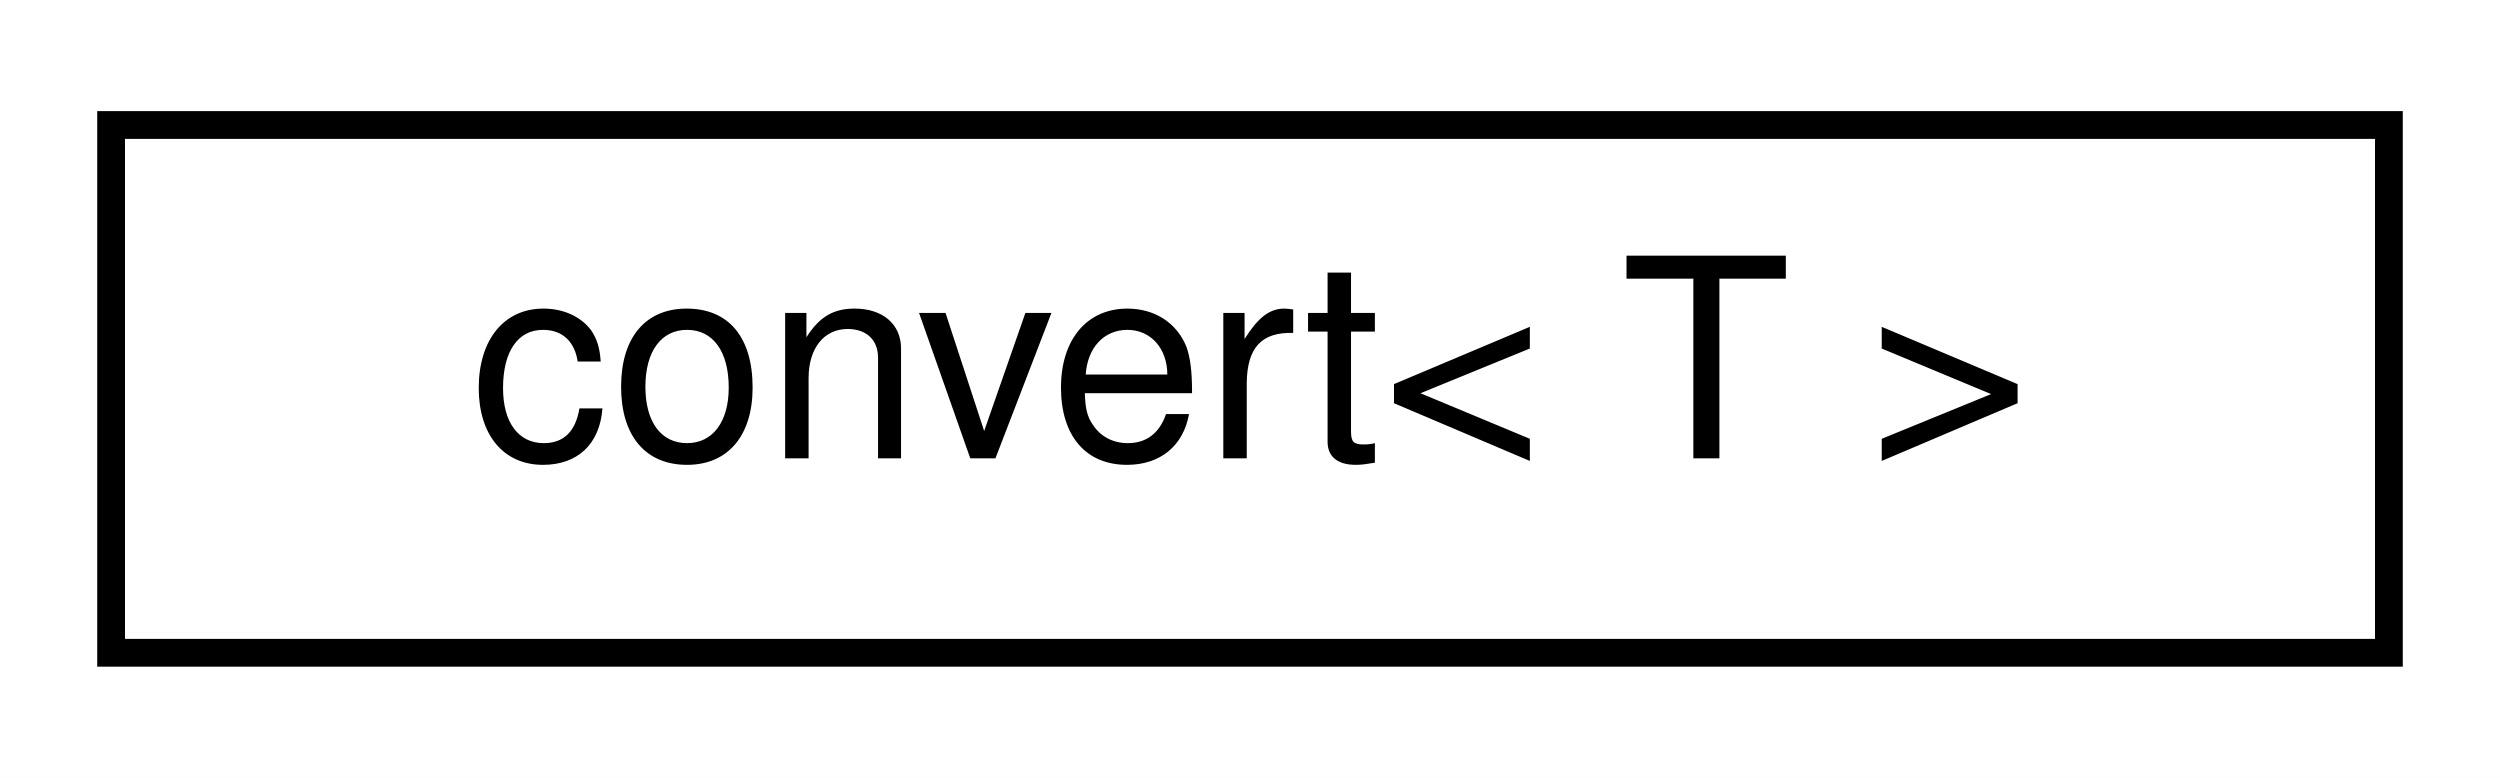
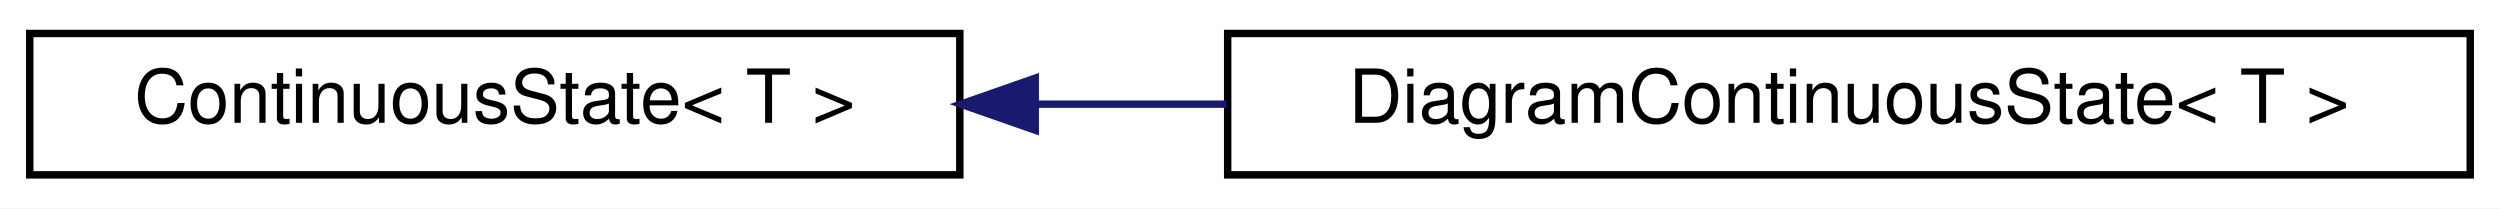
- <svg xmlns="http://www.w3.org/2000/svg" xmlns:xlink="http://www.w3.org/1999/xlink" width="90pt" height="28pt" viewBox="0.00 0.00 90.00 28.00">
+ <svg xmlns="http://www.w3.org/2000/svg" xmlns:xlink="http://www.w3.org/1999/xlink" width="336pt" height="28pt" viewBox="0.00 0.00 336.00 28.00">
  <g id="graph0" class="graph" transform="scale(1 1) rotate(0) translate(4 24)">
-     <polygon fill="#ffffff" stroke="transparent" points="-4,4 -4,-24 86,-24 86,4 -4,4" />
+     <polygon fill="#ffffff" stroke="transparent" points="-4,4 -4,-24 332,-24 332,4 -4,4" />
    <g id="node1" class="node">
      <g id="a_node1">
-         <a xlink:href="struct_y_a_m_l_1_1convert.html" target="_top" xlink:title=" ">
-           <polygon fill="#ffffff" stroke="#000000" points="0,-.5 0,-19.5 82,-19.5 82,-.5 0,-.5" />
-           <text text-anchor="middle" x="41" y="-7.5" font-family="Helvetica,sans-Serif" font-size="10.00" fill="#000000">convert&lt; T &gt;</text>
+         <a xlink:href="classdrake_1_1systems_1_1_continuous_state.html" target="_top" xlink:title="ContinuousState is a view of, and optionally a container for, all the continuous state variables xc o...">
+           <polygon fill="#ffffff" stroke="#000000" points="0,-.5 0,-19.5 125,-19.5 125,-.5 0,-.5" />
+           <text text-anchor="middle" x="62.5" y="-7.5" font-family="Helvetica,sans-Serif" font-size="10.00" fill="#000000">ContinuousState&lt; T &gt;</text>
        </a>
      </g>
    </g>
+     <g id="node2" class="node">
+       <g id="a_node2">
+         <a xlink:href="classdrake_1_1systems_1_1_diagram_continuous_state.html" target="_top" xlink:title="DiagramContinuousState is a ContinuousState consisting of Supervectors xc, q, v, z over the correspon...">
+           <polygon fill="#ffffff" stroke="#000000" points="161,-.5 161,-19.5 328,-19.5 328,-.5 161,-.5" />
+           <text text-anchor="middle" x="244.5" y="-7.5" font-family="Helvetica,sans-Serif" font-size="10.00" fill="#000000">DiagramContinuousState&lt; T &gt;</text>
+         </a>
+       </g>
+     </g>
+     <g id="edge1" class="edge">
+       <path fill="none" stroke="#191970" d="M135.269,-10C143.683,-10 152.314,-10 160.858,-10" />
+       <polygon fill="#191970" stroke="#191970" points="135.134,-6.5 125.134,-10 135.134,-13.5 135.134,-6.5" />
+     </g>
  </g>
</svg>
